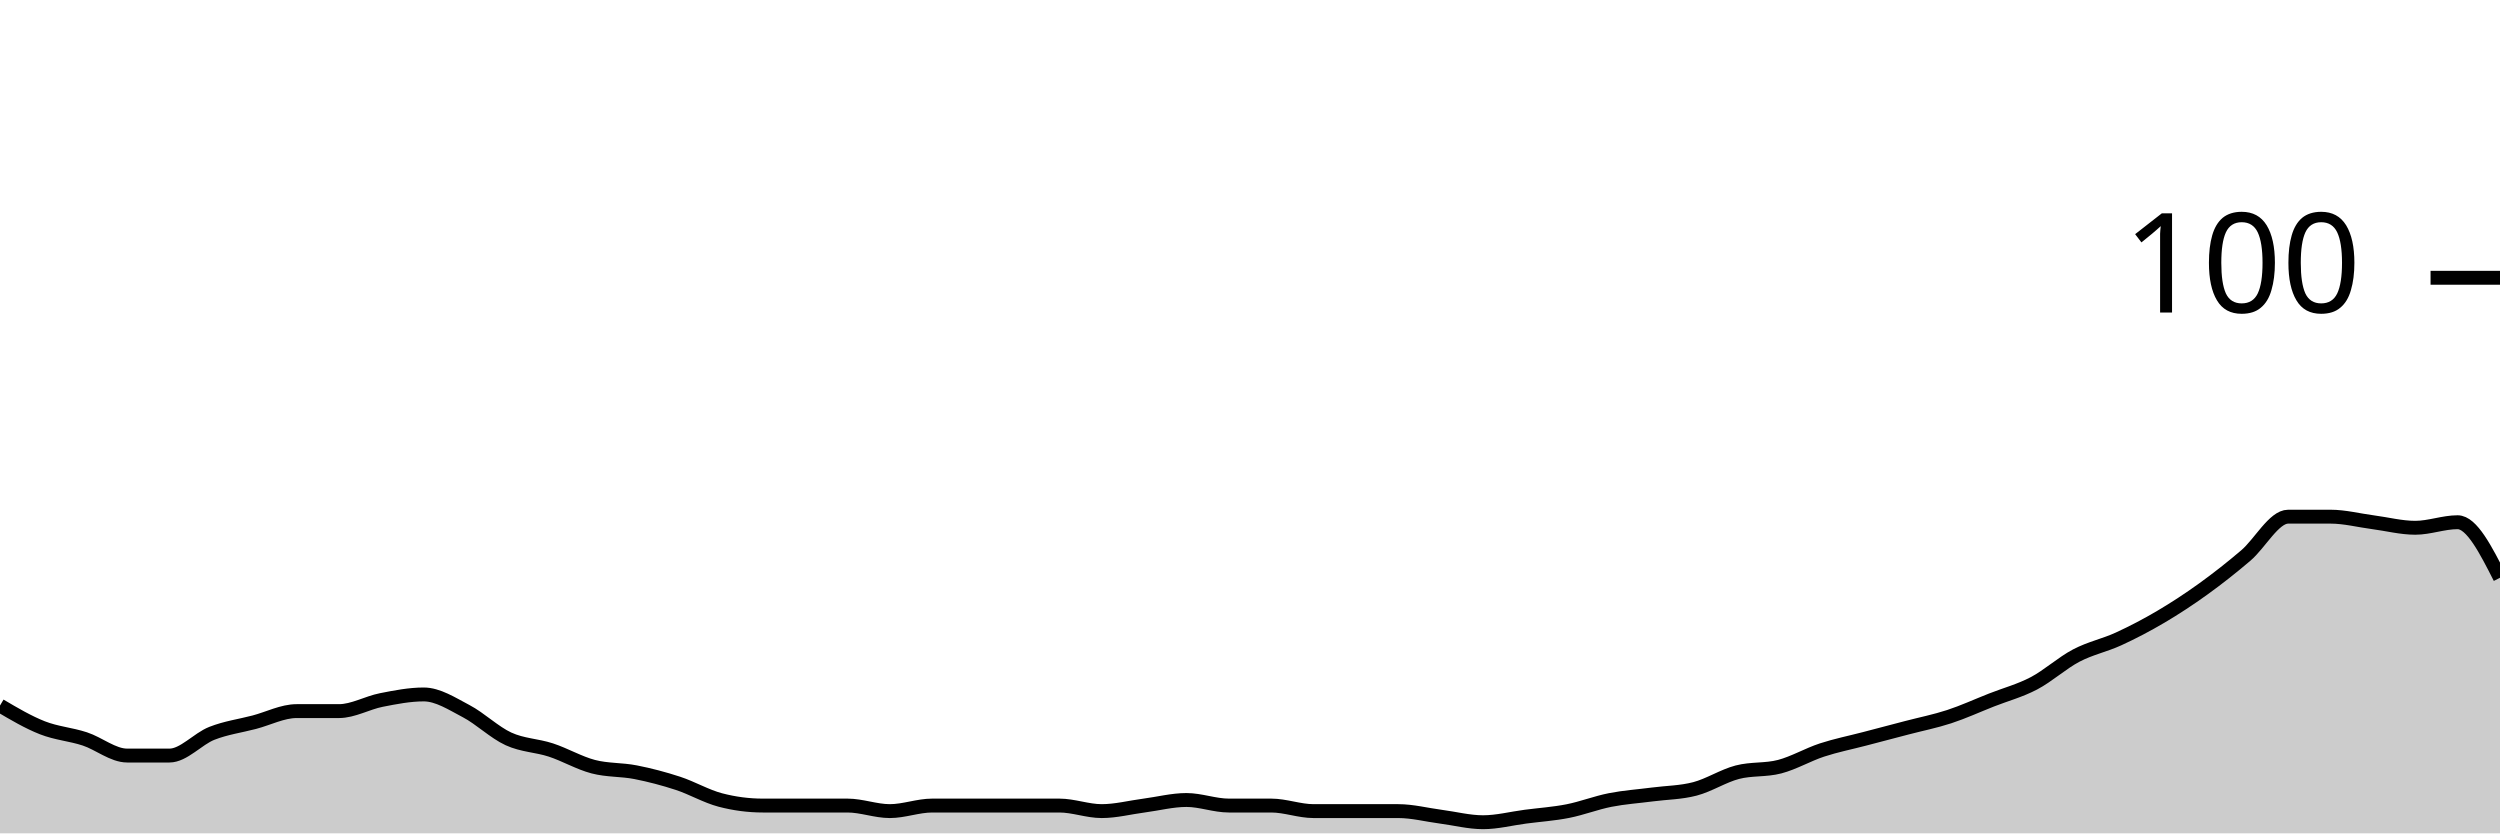
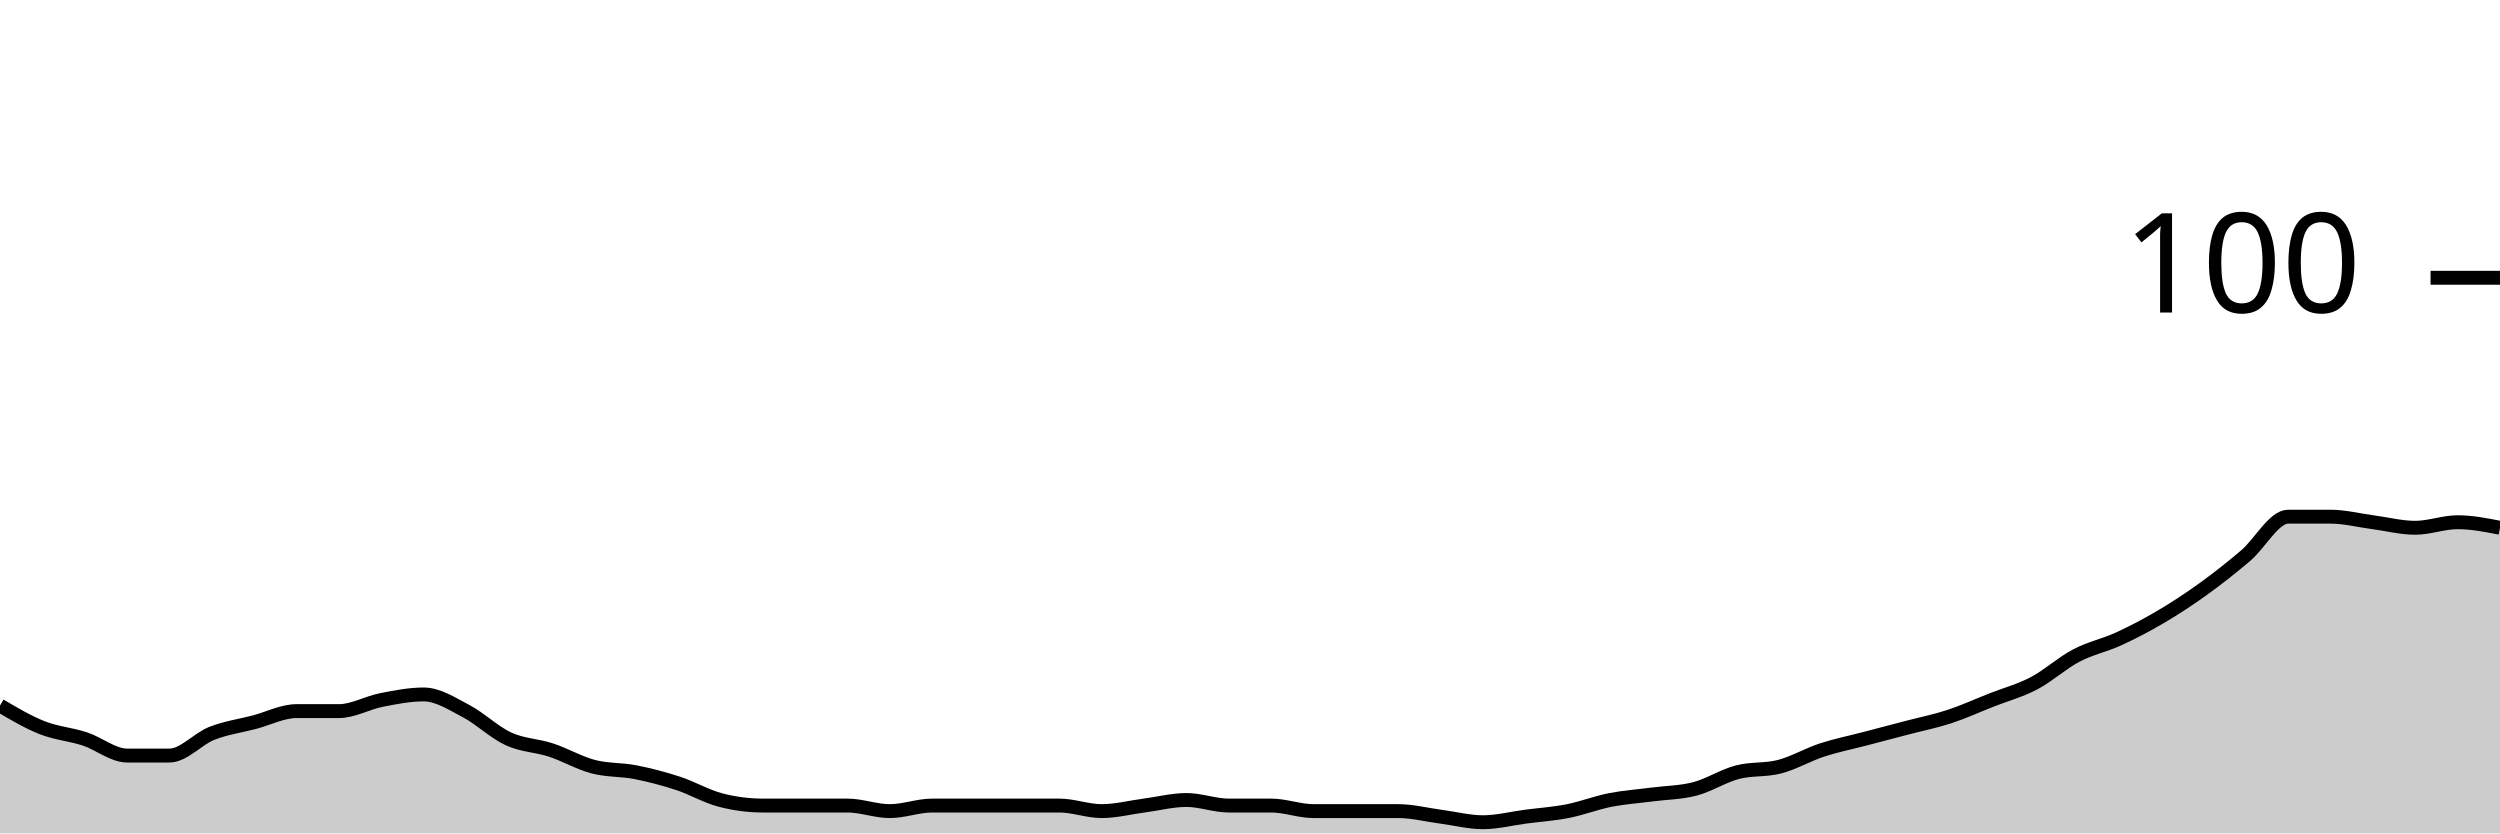
<svg xmlns="http://www.w3.org/2000/svg" viewBox="0 0 180 60">
  <g transform="translate(0,20)">
-     <path class="area" fill="rgba(0, 0, 0, 0.2)" d="M0,30.8C1.017,31.4,2.034,32,3.051,32.4C4.068,32.8,5.085,32.867,6.102,33.2C7.119,33.533,8.136,34.4,9.153,34.4C10.169,34.4,11.186,34.4,12.203,34.4C13.22,34.4,14.237,33.2,15.254,32.8C16.271,32.4,17.288,32.267,18.305,32C19.322,31.733,20.339,31.2,21.356,31.2C22.373,31.2,23.39,31.2,24.407,31.2C25.424,31.2,26.441,30.6,27.458,30.4C28.475,30.2,29.492,30,30.508,30C31.525,30,32.542,30.667,33.559,31.2C34.576,31.733,35.593,32.733,36.61,33.2C37.627,33.667,38.644,33.667,39.661,34C40.678,34.333,41.695,34.933,42.712,35.2C43.729,35.467,44.746,35.4,45.763,35.6C46.78,35.8,47.797,36.067,48.814,36.4C49.831,36.733,50.847,37.333,51.864,37.6C52.881,37.867,53.898,38,54.915,38C55.932,38,56.949,38,57.966,38C58.983,38,60,38,61.017,38C62.034,38,63.051,38.4,64.068,38.4C65.085,38.4,66.102,38,67.119,38C68.136,38,69.153,38,70.169,38C71.186,38,72.203,38,73.22,38C74.237,38,75.254,38,76.271,38C77.288,38,78.305,38.4,79.322,38.4C80.339,38.4,81.356,38.133,82.373,38C83.39,37.867,84.407,37.6,85.424,37.6C86.441,37.6,87.458,38,88.475,38C89.492,38,90.508,38,91.525,38C92.542,38,93.559,38.4,94.576,38.4C95.593,38.4,96.61,38.4,97.627,38.4C98.644,38.4,99.661,38.4,100.678,38.4C101.695,38.4,102.712,38.667,103.729,38.8C104.746,38.933,105.763,39.2,106.78,39.2C107.797,39.2,108.814,38.933,109.831,38.8C110.847,38.667,111.864,38.6,112.881,38.4C113.898,38.2,114.915,37.8,115.932,37.6C116.949,37.4,117.966,37.333,118.983,37.2C120,37.067,121.017,37.067,122.034,36.8C123.051,36.533,124.068,35.867,125.085,35.6C126.102,35.333,127.119,35.467,128.136,35.2C129.153,34.933,130.169,34.333,131.186,34C132.203,33.667,133.22,33.467,134.237,33.2C135.254,32.933,136.271,32.667,137.288,32.4C138.305,32.133,139.322,31.933,140.339,31.6C141.356,31.267,142.373,30.8,143.39,30.4C144.407,30,145.424,29.733,146.441,29.2C147.458,28.667,148.475,27.733,149.492,27.2C150.508,26.667,151.525,26.467,152.542,26C153.559,25.533,154.576,25,155.593,24.4C156.61,23.8,157.627,23.133,158.644,22.4C159.661,21.667,160.678,20.867,161.695,20C162.712,19.133,163.729,17.2,164.746,17.2C165.763,17.2,166.78,17.2,167.797,17.2C168.814,17.2,169.831,17.467,170.847,17.6C171.864,17.733,172.881,18,173.898,18C174.915,18,175.932,17.6,176.949,17.6C177.966,17.6,178.983,19.6,180,21.6L180,40C178.983,40,177.966,40,176.949,40C175.932,40,174.915,40,173.898,40C172.881,40,171.864,40,170.847,40C169.831,40,168.814,40,167.797,40C166.78,40,165.763,40,164.746,40C163.729,40,162.712,40,161.695,40C160.678,40,159.661,40,158.644,40C157.627,40,156.61,40,155.593,40C154.576,40,153.559,40,152.542,40C151.525,40,150.508,40,149.492,40C148.475,40,147.458,40,146.441,40C145.424,40,144.407,40,143.39,40C142.373,40,141.356,40,140.339,40C139.322,40,138.305,40,137.288,40C136.271,40,135.254,40,134.237,40C133.22,40,132.203,40,131.186,40C130.169,40,129.153,40,128.136,40C127.119,40,126.102,40,125.085,40C124.068,40,123.051,40,122.034,40C121.017,40,120,40,118.983,40C117.966,40,116.949,40,115.932,40C114.915,40,113.898,40,112.881,40C111.864,40,110.847,40,109.831,40C108.814,40,107.797,40,106.78,40C105.763,40,104.746,40,103.729,40C102.712,40,101.695,40,100.678,40C99.661,40,98.644,40,97.627,40C96.61,40,95.593,40,94.576,40C93.559,40,92.542,40,91.525,40C90.508,40,89.492,40,88.475,40C87.458,40,86.441,40,85.424,40C84.407,40,83.39,40,82.373,40C81.356,40,80.339,40,79.322,40C78.305,40,77.288,40,76.271,40C75.254,40,74.237,40,73.22,40C72.203,40,71.186,40,70.169,40C69.153,40,68.136,40,67.119,40C66.102,40,65.085,40,64.068,40C63.051,40,62.034,40,61.017,40C60,40,58.983,40,57.966,40C56.949,40,55.932,40,54.915,40C53.898,40,52.881,40,51.864,40C50.847,40,49.831,40,48.814,40C47.797,40,46.78,40,45.763,40C44.746,40,43.729,40,42.712,40C41.695,40,40.678,40,39.661,40C38.644,40,37.627,40,36.61,40C35.593,40,34.576,40,33.559,40C32.542,40,31.525,40,30.508,40C29.492,40,28.475,40,27.458,40C26.441,40,25.424,40,24.407,40C23.39,40,22.373,40,21.356,40C20.339,40,19.322,40,18.305,40C17.288,40,16.271,40,15.254,40C14.237,40,13.22,40,12.203,40C11.186,40,10.169,40,9.153,40C8.136,40,7.119,40,6.102,40C5.085,40,4.068,40,3.051,40C2.034,40,1.017,40,0,40Z" />
-     <path class="line" stroke="black" fill="none" d="M0,30.8C1.017,31.4,2.034,32,3.051,32.4C4.068,32.8,5.085,32.867,6.102,33.2C7.119,33.533,8.136,34.4,9.153,34.4C10.169,34.4,11.186,34.4,12.203,34.4C13.22,34.4,14.237,33.2,15.254,32.8C16.271,32.4,17.288,32.267,18.305,32C19.322,31.733,20.339,31.2,21.356,31.2C22.373,31.2,23.39,31.2,24.407,31.2C25.424,31.2,26.441,30.6,27.458,30.4C28.475,30.2,29.492,30,30.508,30C31.525,30,32.542,30.667,33.559,31.2C34.576,31.733,35.593,32.733,36.61,33.2C37.627,33.667,38.644,33.667,39.661,34C40.678,34.333,41.695,34.933,42.712,35.2C43.729,35.467,44.746,35.4,45.763,35.6C46.78,35.8,47.797,36.067,48.814,36.4C49.831,36.733,50.847,37.333,51.864,37.6C52.881,37.867,53.898,38,54.915,38C55.932,38,56.949,38,57.966,38C58.983,38,60,38,61.017,38C62.034,38,63.051,38.4,64.068,38.4C65.085,38.4,66.102,38,67.119,38C68.136,38,69.153,38,70.169,38C71.186,38,72.203,38,73.22,38C74.237,38,75.254,38,76.271,38C77.288,38,78.305,38.4,79.322,38.4C80.339,38.4,81.356,38.133,82.373,38C83.39,37.867,84.407,37.6,85.424,37.6C86.441,37.6,87.458,38,88.475,38C89.492,38,90.508,38,91.525,38C92.542,38,93.559,38.4,94.576,38.4C95.593,38.4,96.61,38.4,97.627,38.4C98.644,38.4,99.661,38.4,100.678,38.4C101.695,38.4,102.712,38.667,103.729,38.8C104.746,38.933,105.763,39.2,106.78,39.2C107.797,39.2,108.814,38.933,109.831,38.8C110.847,38.667,111.864,38.6,112.881,38.4C113.898,38.2,114.915,37.8,115.932,37.6C116.949,37.4,117.966,37.333,118.983,37.2C120,37.067,121.017,37.067,122.034,36.8C123.051,36.533,124.068,35.867,125.085,35.6C126.102,35.333,127.119,35.467,128.136,35.2C129.153,34.933,130.169,34.333,131.186,34C132.203,33.667,133.22,33.467,134.237,33.2C135.254,32.933,136.271,32.667,137.288,32.4C138.305,32.133,139.322,31.933,140.339,31.6C141.356,31.267,142.373,30.8,143.39,30.4C144.407,30,145.424,29.733,146.441,29.2C147.458,28.667,148.475,27.733,149.492,27.2C150.508,26.667,151.525,26.467,152.542,26C153.559,25.533,154.576,25,155.593,24.4C156.61,23.8,157.627,23.133,158.644,22.4C159.661,21.667,160.678,20.867,161.695,20C162.712,19.133,163.729,17.2,164.746,17.2C165.763,17.2,166.78,17.2,167.797,17.2C168.814,17.2,169.831,17.467,170.847,17.6C171.864,17.733,172.881,18,173.898,18C174.915,18,175.932,17.6,176.949,17.6C177.966,17.6,178.983,19.6,180,21.6" />
+     <path class="area" fill="rgba(0, 0, 0, 0.2)" d="M0,30.8C1.017,31.4,2.034,32,3.051,32.4C4.068,32.8,5.085,32.867,6.102,33.2C7.119,33.533,8.136,34.4,9.153,34.4C10.169,34.4,11.186,34.4,12.203,34.4C13.22,34.4,14.237,33.2,15.254,32.8C16.271,32.4,17.288,32.267,18.305,32C19.322,31.733,20.339,31.2,21.356,31.2C22.373,31.2,23.39,31.2,24.407,31.2C25.424,31.2,26.441,30.6,27.458,30.4C28.475,30.2,29.492,30,30.508,30C31.525,30,32.542,30.667,33.559,31.2C34.576,31.733,35.593,32.733,36.61,33.2C37.627,33.667,38.644,33.667,39.661,34C40.678,34.333,41.695,34.933,42.712,35.2C43.729,35.467,44.746,35.4,45.763,35.6C46.78,35.8,47.797,36.067,48.814,36.4C49.831,36.733,50.847,37.333,51.864,37.6C52.881,37.867,53.898,38,54.915,38C55.932,38,56.949,38,57.966,38C58.983,38,60,38,61.017,38C62.034,38,63.051,38.4,64.068,38.4C65.085,38.4,66.102,38,67.119,38C68.136,38,69.153,38,70.169,38C71.186,38,72.203,38,73.22,38C74.237,38,75.254,38,76.271,38C77.288,38,78.305,38.4,79.322,38.4C80.339,38.4,81.356,38.133,82.373,38C83.39,37.867,84.407,37.6,85.424,37.6C86.441,37.6,87.458,38,88.475,38C89.492,38,90.508,38,91.525,38C92.542,38,93.559,38.4,94.576,38.4C95.593,38.4,96.61,38.4,97.627,38.4C98.644,38.4,99.661,38.4,100.678,38.4C101.695,38.4,102.712,38.667,103.729,38.8C104.746,38.933,105.763,39.2,106.78,39.2C107.797,39.2,108.814,38.933,109.831,38.8C110.847,38.667,111.864,38.6,112.881,38.4C113.898,38.2,114.915,37.8,115.932,37.6C116.949,37.4,117.966,37.333,118.983,37.2C120,37.067,121.017,37.067,122.034,36.8C123.051,36.533,124.068,35.867,125.085,35.6C126.102,35.333,127.119,35.467,128.136,35.2C129.153,34.933,130.169,34.333,131.186,34C132.203,33.667,133.22,33.467,134.237,33.2C135.254,32.933,136.271,32.667,137.288,32.4C138.305,32.133,139.322,31.933,140.339,31.6C141.356,31.267,142.373,30.8,143.39,30.4C144.407,30,145.424,29.733,146.441,29.2C147.458,28.667,148.475,27.733,149.492,27.2C150.508,26.667,151.525,26.467,152.542,26C153.559,25.533,154.576,25,155.593,24.4C156.61,23.8,157.627,23.133,158.644,22.4C159.661,21.667,160.678,20.867,161.695,20C162.712,19.133,163.729,17.2,164.746,17.2C165.763,17.2,166.78,17.2,167.797,17.2C168.814,17.2,169.831,17.467,170.847,17.6C171.864,17.733,172.881,18,173.898,18C174.915,18,175.932,17.6,176.949,17.6C177.966,17.6,178.983,17.8,180,18L180,40C178.983,40,177.966,40,176.949,40C175.932,40,174.915,40,173.898,40C172.881,40,171.864,40,170.847,40C169.831,40,168.814,40,167.797,40C166.78,40,165.763,40,164.746,40C163.729,40,162.712,40,161.695,40C160.678,40,159.661,40,158.644,40C157.627,40,156.61,40,155.593,40C154.576,40,153.559,40,152.542,40C151.525,40,150.508,40,149.492,40C148.475,40,147.458,40,146.441,40C145.424,40,144.407,40,143.39,40C142.373,40,141.356,40,140.339,40C139.322,40,138.305,40,137.288,40C136.271,40,135.254,40,134.237,40C133.22,40,132.203,40,131.186,40C130.169,40,129.153,40,128.136,40C127.119,40,126.102,40,125.085,40C124.068,40,123.051,40,122.034,40C121.017,40,120,40,118.983,40C117.966,40,116.949,40,115.932,40C114.915,40,113.898,40,112.881,40C111.864,40,110.847,40,109.831,40C108.814,40,107.797,40,106.78,40C105.763,40,104.746,40,103.729,40C102.712,40,101.695,40,100.678,40C99.661,40,98.644,40,97.627,40C96.61,40,95.593,40,94.576,40C93.559,40,92.542,40,91.525,40C90.508,40,89.492,40,88.475,40C87.458,40,86.441,40,85.424,40C84.407,40,83.39,40,82.373,40C81.356,40,80.339,40,79.322,40C78.305,40,77.288,40,76.271,40C75.254,40,74.237,40,73.22,40C72.203,40,71.186,40,70.169,40C69.153,40,68.136,40,67.119,40C66.102,40,65.085,40,64.068,40C63.051,40,62.034,40,61.017,40C60,40,58.983,40,57.966,40C56.949,40,55.932,40,54.915,40C53.898,40,52.881,40,51.864,40C50.847,40,49.831,40,48.814,40C47.797,40,46.78,40,45.763,40C44.746,40,43.729,40,42.712,40C41.695,40,40.678,40,39.661,40C38.644,40,37.627,40,36.61,40C35.593,40,34.576,40,33.559,40C32.542,40,31.525,40,30.508,40C29.492,40,28.475,40,27.458,40C26.441,40,25.424,40,24.407,40C23.39,40,22.373,40,21.356,40C20.339,40,19.322,40,18.305,40C17.288,40,16.271,40,15.254,40C14.237,40,13.22,40,12.203,40C11.186,40,10.169,40,9.153,40C8.136,40,7.119,40,6.102,40C5.085,40,4.068,40,3.051,40C2.034,40,1.017,40,0,40Z" />
+     <path class="line" stroke="black" fill="none" d="M0,30.8C1.017,31.4,2.034,32,3.051,32.4C4.068,32.8,5.085,32.867,6.102,33.2C7.119,33.533,8.136,34.4,9.153,34.4C10.169,34.4,11.186,34.4,12.203,34.4C13.22,34.4,14.237,33.2,15.254,32.8C16.271,32.4,17.288,32.267,18.305,32C19.322,31.733,20.339,31.2,21.356,31.2C22.373,31.2,23.39,31.2,24.407,31.2C25.424,31.2,26.441,30.6,27.458,30.4C28.475,30.2,29.492,30,30.508,30C31.525,30,32.542,30.667,33.559,31.2C34.576,31.733,35.593,32.733,36.61,33.2C37.627,33.667,38.644,33.667,39.661,34C40.678,34.333,41.695,34.933,42.712,35.2C43.729,35.467,44.746,35.4,45.763,35.6C46.78,35.8,47.797,36.067,48.814,36.4C49.831,36.733,50.847,37.333,51.864,37.6C52.881,37.867,53.898,38,54.915,38C55.932,38,56.949,38,57.966,38C58.983,38,60,38,61.017,38C62.034,38,63.051,38.4,64.068,38.4C65.085,38.4,66.102,38,67.119,38C68.136,38,69.153,38,70.169,38C71.186,38,72.203,38,73.22,38C74.237,38,75.254,38,76.271,38C77.288,38,78.305,38.4,79.322,38.4C80.339,38.4,81.356,38.133,82.373,38C83.39,37.867,84.407,37.6,85.424,37.6C86.441,37.6,87.458,38,88.475,38C89.492,38,90.508,38,91.525,38C92.542,38,93.559,38.4,94.576,38.4C95.593,38.4,96.61,38.4,97.627,38.4C98.644,38.4,99.661,38.4,100.678,38.4C101.695,38.4,102.712,38.667,103.729,38.8C104.746,38.933,105.763,39.2,106.78,39.2C107.797,39.2,108.814,38.933,109.831,38.8C110.847,38.667,111.864,38.6,112.881,38.4C113.898,38.2,114.915,37.8,115.932,37.6C116.949,37.4,117.966,37.333,118.983,37.2C120,37.067,121.017,37.067,122.034,36.8C123.051,36.533,124.068,35.867,125.085,35.6C126.102,35.333,127.119,35.467,128.136,35.2C129.153,34.933,130.169,34.333,131.186,34C132.203,33.667,133.22,33.467,134.237,33.2C135.254,32.933,136.271,32.667,137.288,32.4C138.305,32.133,139.322,31.933,140.339,31.6C141.356,31.267,142.373,30.8,143.39,30.4C144.407,30,145.424,29.733,146.441,29.2C147.458,28.667,148.475,27.733,149.492,27.2C150.508,26.667,151.525,26.467,152.542,26C153.559,25.533,154.576,25,155.593,24.4C156.61,23.8,157.627,23.133,158.644,22.4C159.661,21.667,160.678,20.867,161.695,20C162.712,19.133,163.729,17.2,164.746,17.2C165.763,17.2,166.78,17.2,167.797,17.2C168.814,17.2,169.831,17.467,170.847,17.6C171.864,17.733,172.881,18,173.898,18C174.915,18,175.932,17.6,176.949,17.6C177.966,17.6,178.983,17.8,180,18" />
    <path class="axis-ceiling" stroke-width="1" stroke="black" fill="none" d="M175,0L180,0" />
    <text class="axis-ceiling-label" font-family="sans-serif" text-anchor="end" font-size="10px" x="170" y="2.5">100</text>
  </g>
</svg>
